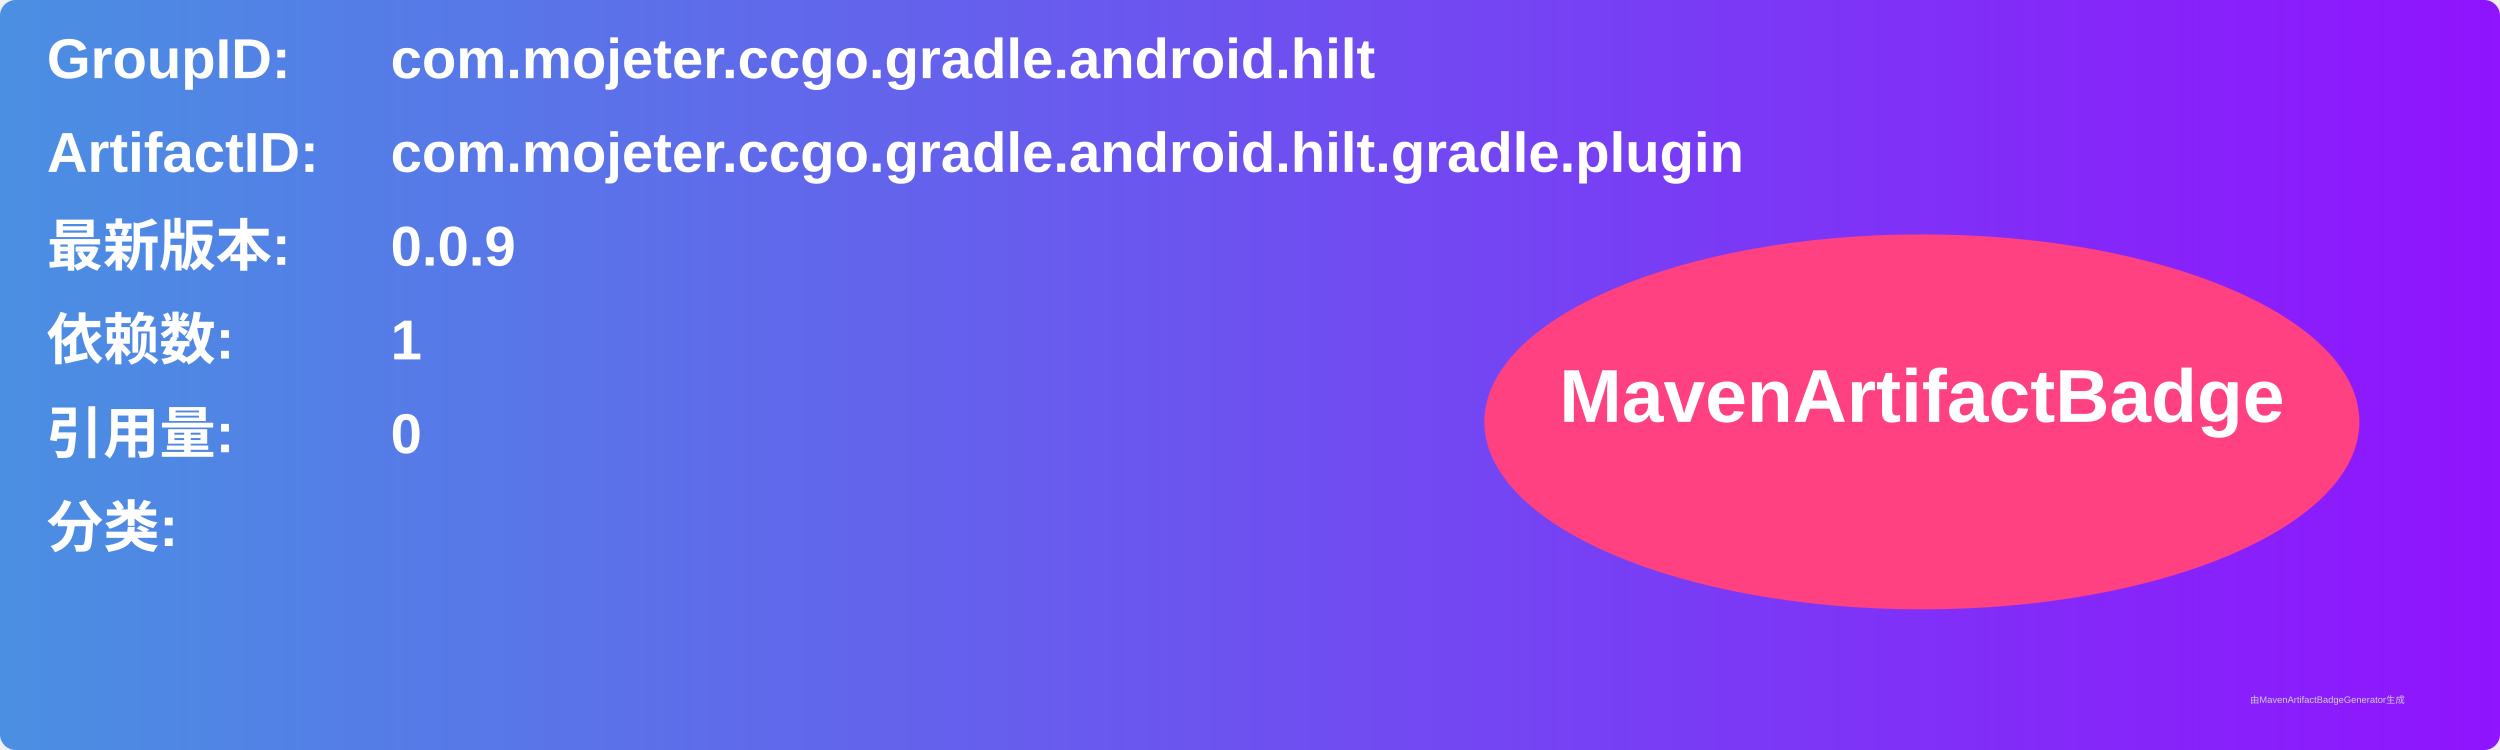
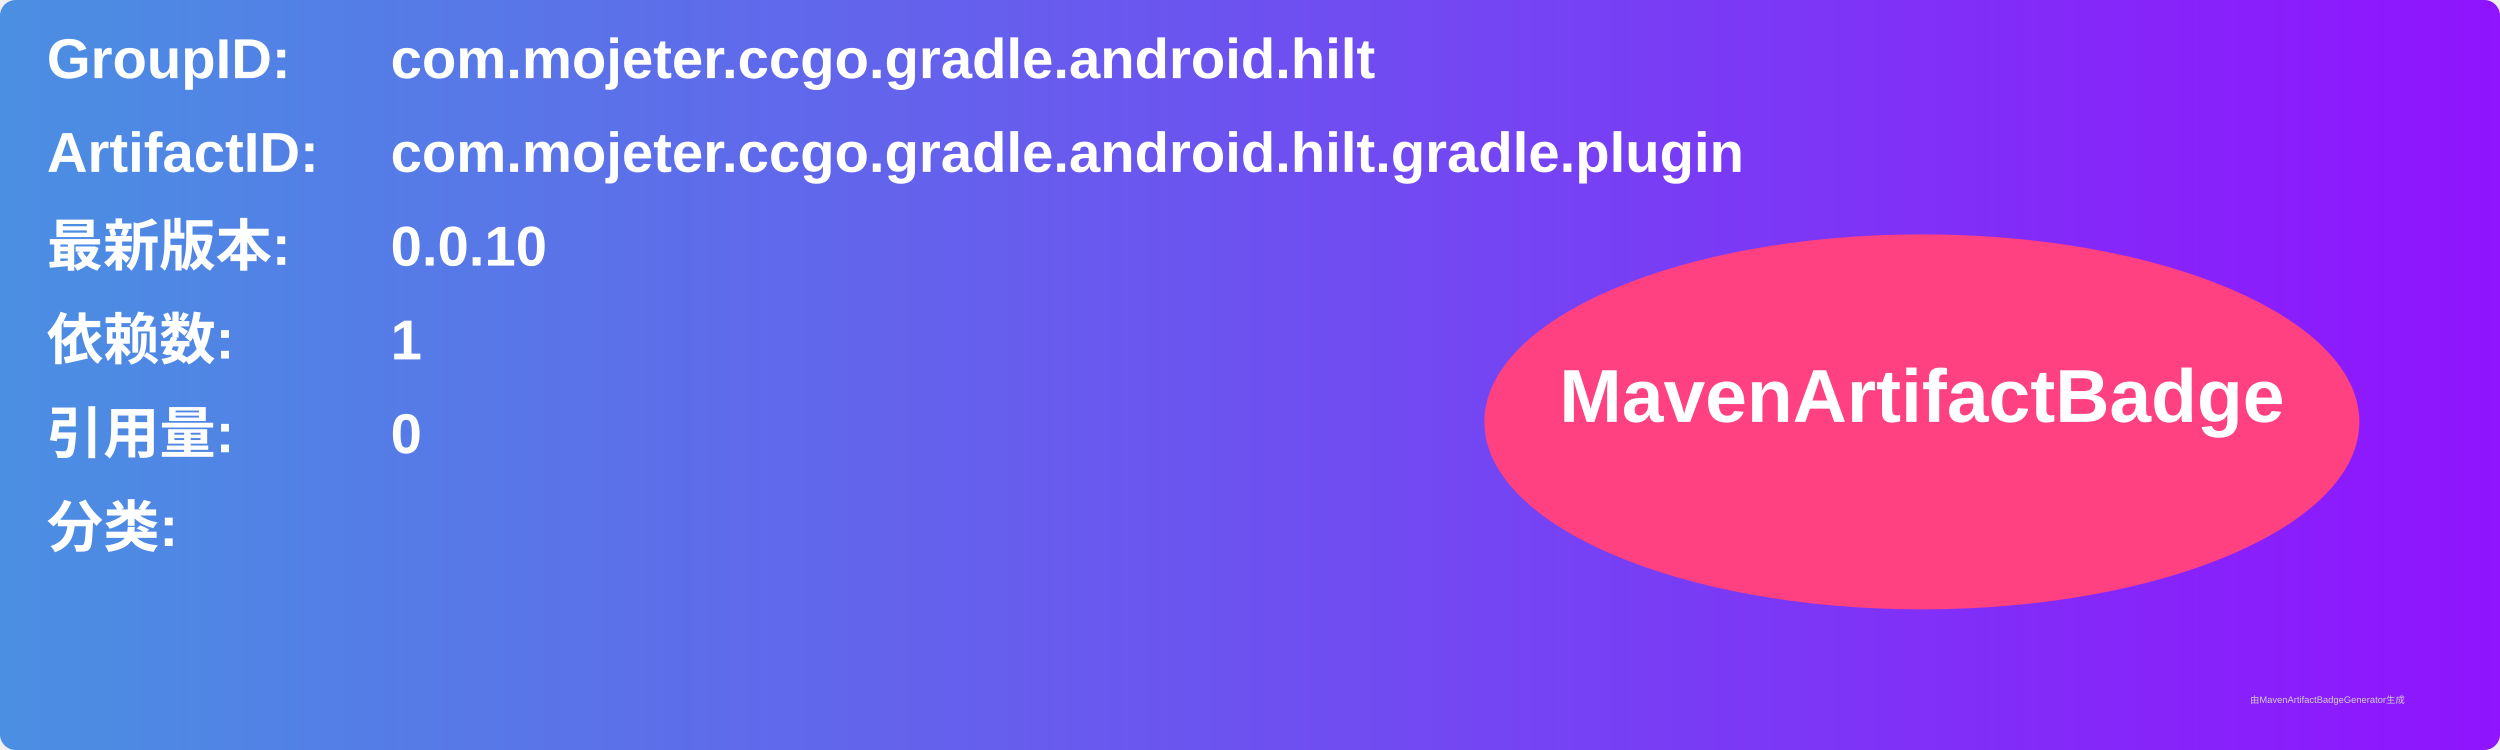
<svg xmlns="http://www.w3.org/2000/svg" width="800" height="240" viewBox="0 0 800 240">
  <linearGradient id="grad" x1="0%" y1="0%" x2="100%" y2="0%">
    <stop offset="0%" stop-color="#4a90e2" />
    <stop offset="100%" stop-color="#9013fe" />
  </linearGradient>
  <rect width="100%" height="100%" rx="5" ry="5" fill="url(#grad)" />
  <g transform="translate(15, 15)">
    <text x="0" y="10" font-family="Arial" font-size="18" fill="white" font-weight="bold" width="260">GroupID:</text>
    <text x="110" y="10" font-family="Arial" font-size="18" fill="white" font-weight="bold" width="460">com.mojeter.ccgo.gradle.android.hilt</text>
    <text x="0" y="40" font-family="Arial" font-size="18" fill="white" font-weight="bold" width="260">ArtifactID:</text>
    <text x="110" y="40" font-family="Arial" font-size="18" fill="white" font-weight="bold" width="460">com.mojeter.ccgo.gradle.android.hilt.gradle.plugin</text>
    <text x="0" y="70" font-family="Arial" font-size="18" fill="white" font-weight="bold">最新版本:</text>
    <text x="110" y="70" font-family="Arial" font-size="18" fill="white" font-weight="bold">
-       <tspan font-weight="bold">0.0.9</tspan>
+       <tspan font-weight="bold">0.0.10</tspan>
    </text>
    <text x="0" y="100" font-family="Arial" font-size="18" fill="white" font-weight="bold">依赖数: </text>
    <text x="110" y="100" font-family="Arial" font-size="18" fill="white">
      <tspan font-weight="bold">1</tspan>
    </text>
    <text x="0" y="130" font-family="Arial" font-size="18" fill="white" font-weight="bold">引用量: </text>
    <text x="110" y="130" font-family="Arial" font-size="18" fill="white">
      <tspan font-weight="bold">0</tspan>
    </text>
    <text x="0" y="160" font-family="Arial" font-size="18" fill="white" font-weight="bold">分类:</text>
    <text x="10" y="190" font-family="Arial" font-size="10" fill="white">
      <tspan font-weight="bold" />
    </text>
    <ellipse cx="600" cy="120" rx="140" ry="60" fill="#ff4081" />
    <text x="600" y="120" text-anchor="middle" font-family="Arial" font-size="24" fill="white" font-weight="bold">MavenArtifactBadge</text>
  </g>
  <text x="720" y="225" font-family="Arial" font-size="3" fill="#d0d0d0">由MavenArtifactBadgeGenerator生成</text>
</svg>
